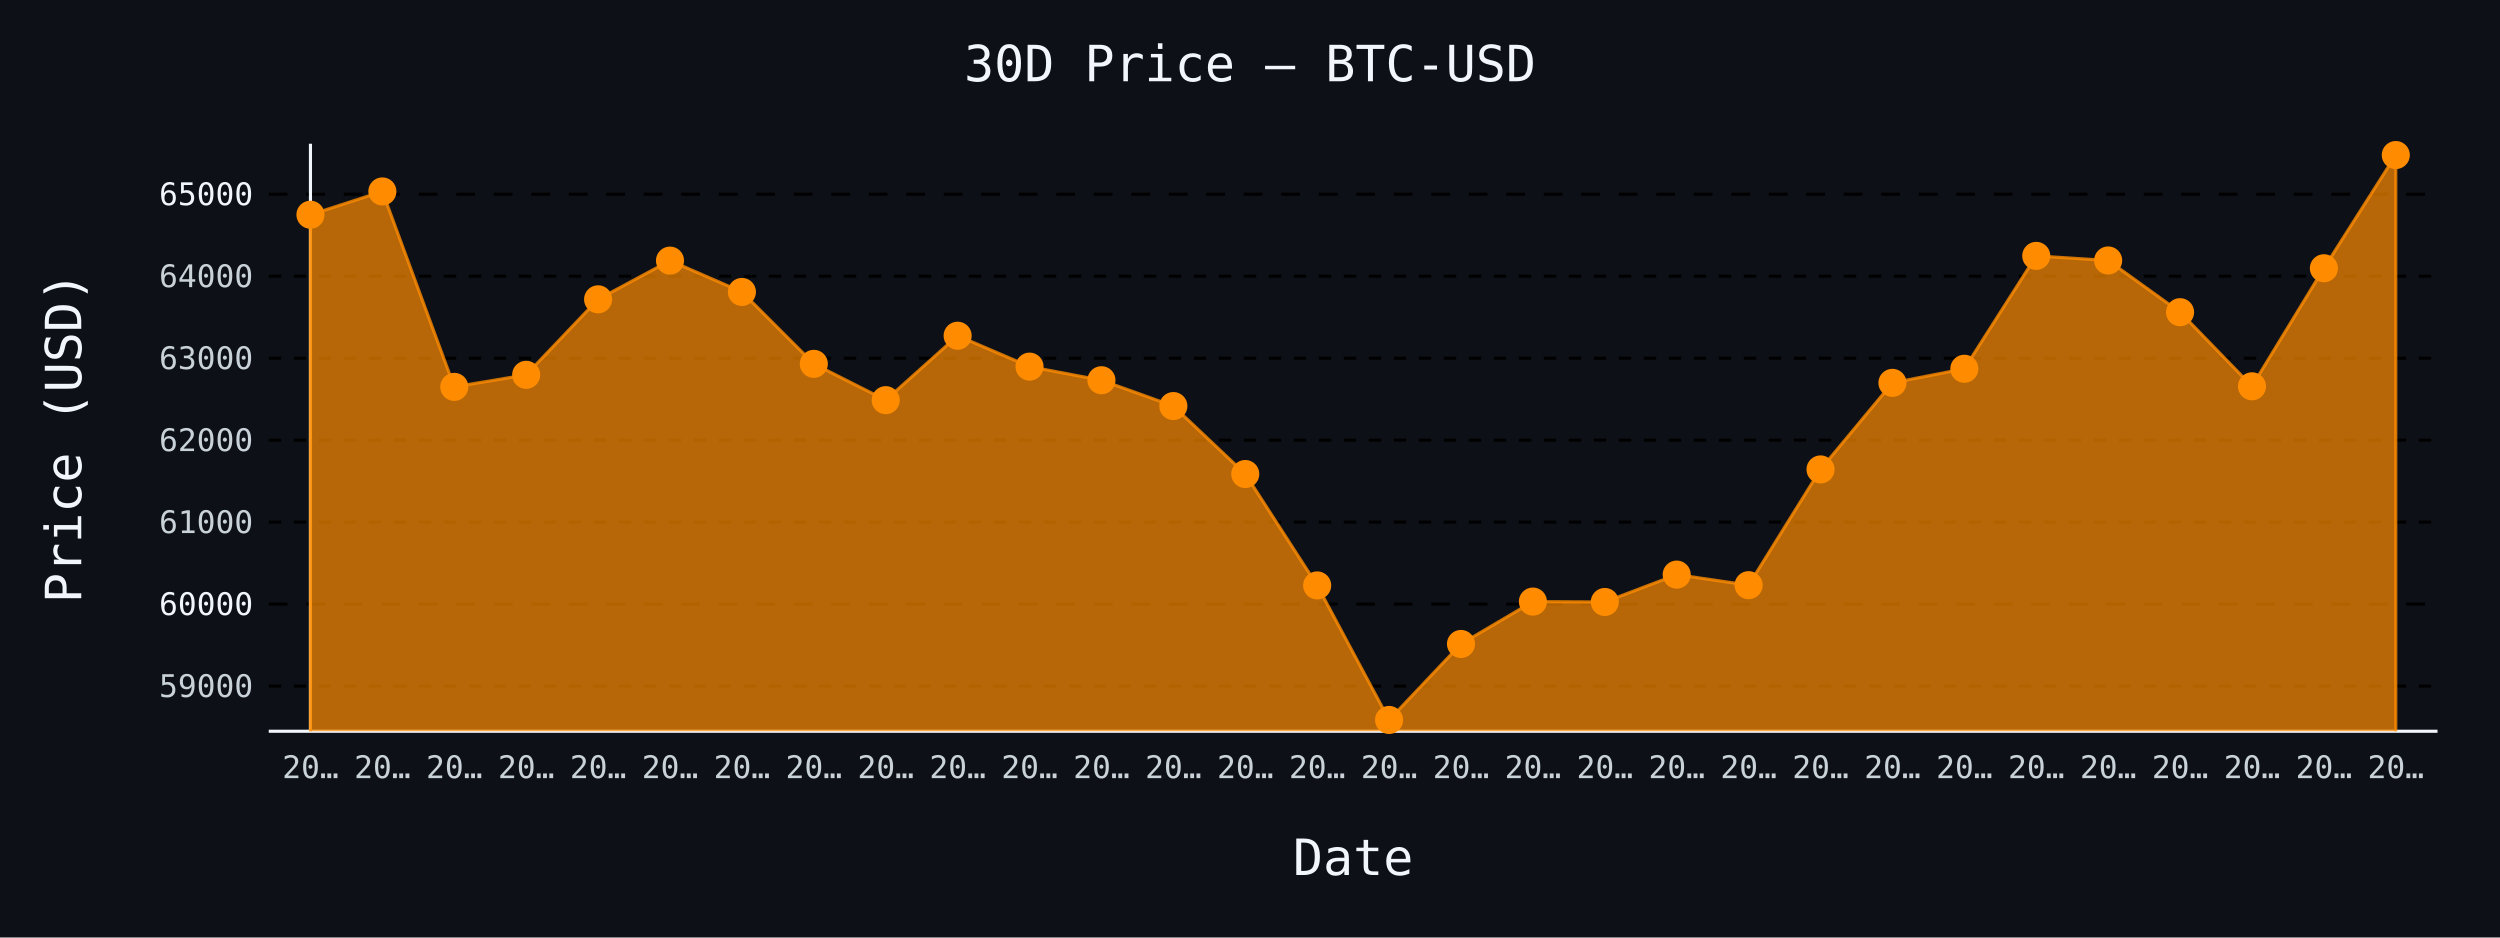
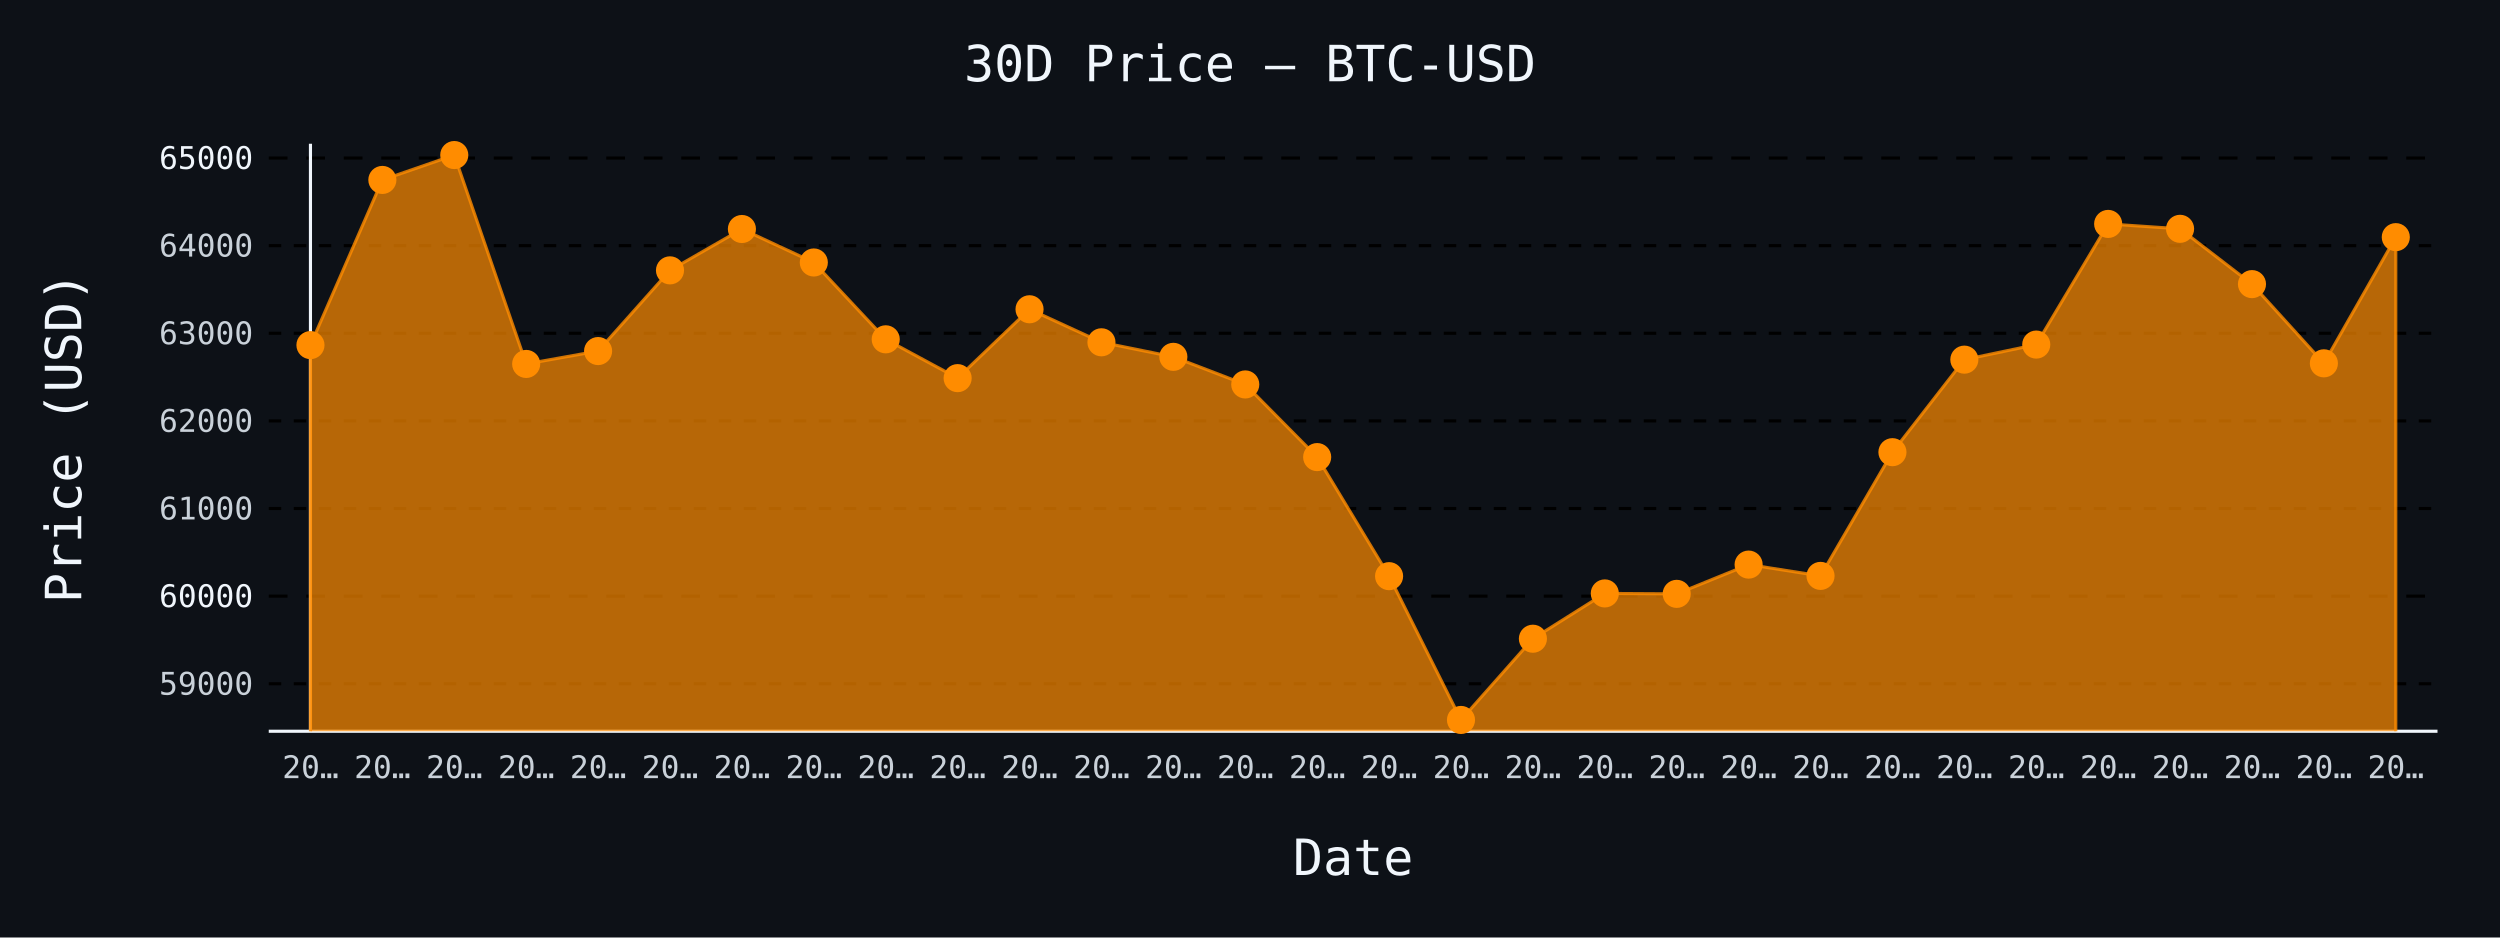
- <svg xmlns="http://www.w3.org/2000/svg" id="chart-6a6bc43d-a80c-4806-9370-ae0d2e8588a3" class="pygal-chart" viewBox="0 0 800 300">
+ <svg xmlns="http://www.w3.org/2000/svg" id="chart-70bc9d9c-08fe-4358-9484-aaf41658c82e" class="pygal-chart" viewBox="0 0 800 300">
  <defs>
-     <style type="text/css">#chart-6a6bc43d-a80c-4806-9370-ae0d2e8588a3{-webkit-user-select:none;-webkit-font-smoothing:antialiased;font-family:monospace}#chart-6a6bc43d-a80c-4806-9370-ae0d2e8588a3 .title{font-family:monospace;font-size:16px}#chart-6a6bc43d-a80c-4806-9370-ae0d2e8588a3 .legends .legend text{font-family:monospace;font-size:14px}#chart-6a6bc43d-a80c-4806-9370-ae0d2e8588a3 .axis text{font-family:monospace;font-size:10px}#chart-6a6bc43d-a80c-4806-9370-ae0d2e8588a3 .axis text.major{font-family:monospace;font-size:10px}#chart-6a6bc43d-a80c-4806-9370-ae0d2e8588a3 .text-overlay text.value{font-family:monospace;font-size:16px}#chart-6a6bc43d-a80c-4806-9370-ae0d2e8588a3 .text-overlay text.label{font-family:monospace;font-size:10px}#chart-6a6bc43d-a80c-4806-9370-ae0d2e8588a3 .tooltip{font-family:monospace;font-size:14px}#chart-6a6bc43d-a80c-4806-9370-ae0d2e8588a3 text.no_data{font-family:monospace;font-size:64px}
- #chart-6a6bc43d-a80c-4806-9370-ae0d2e8588a3{background-color:#0d1117}#chart-6a6bc43d-a80c-4806-9370-ae0d2e8588a3 path,#chart-6a6bc43d-a80c-4806-9370-ae0d2e8588a3 line,#chart-6a6bc43d-a80c-4806-9370-ae0d2e8588a3 rect,#chart-6a6bc43d-a80c-4806-9370-ae0d2e8588a3 circle{-webkit-transition:150ms;-moz-transition:150ms;transition:150ms}#chart-6a6bc43d-a80c-4806-9370-ae0d2e8588a3 .graph &gt; .background{fill:#0d1117}#chart-6a6bc43d-a80c-4806-9370-ae0d2e8588a3 .plot &gt; .background{fill:#0d1117}#chart-6a6bc43d-a80c-4806-9370-ae0d2e8588a3 .graph{fill:#c9d1d9}#chart-6a6bc43d-a80c-4806-9370-ae0d2e8588a3 text.no_data{fill:#f0f6fc}#chart-6a6bc43d-a80c-4806-9370-ae0d2e8588a3 .title{fill:#f0f6fc}#chart-6a6bc43d-a80c-4806-9370-ae0d2e8588a3 .legends .legend text{fill:#c9d1d9}#chart-6a6bc43d-a80c-4806-9370-ae0d2e8588a3 .legends .legend:hover text{fill:#f0f6fc}#chart-6a6bc43d-a80c-4806-9370-ae0d2e8588a3 .axis .line{stroke:#f0f6fc}#chart-6a6bc43d-a80c-4806-9370-ae0d2e8588a3 .axis .guide.line{stroke:#8b949e}#chart-6a6bc43d-a80c-4806-9370-ae0d2e8588a3 .axis .major.line{stroke:#c9d1d9}#chart-6a6bc43d-a80c-4806-9370-ae0d2e8588a3 .axis text.major{fill:#f0f6fc}#chart-6a6bc43d-a80c-4806-9370-ae0d2e8588a3 .axis.y .guides:hover .guide.line,#chart-6a6bc43d-a80c-4806-9370-ae0d2e8588a3 .line-graph .axis.x .guides:hover .guide.line,#chart-6a6bc43d-a80c-4806-9370-ae0d2e8588a3 .stackedline-graph .axis.x .guides:hover .guide.line,#chart-6a6bc43d-a80c-4806-9370-ae0d2e8588a3 .xy-graph .axis.x .guides:hover .guide.line{stroke:#f0f6fc}#chart-6a6bc43d-a80c-4806-9370-ae0d2e8588a3 .axis .guides:hover text{fill:#f0f6fc}#chart-6a6bc43d-a80c-4806-9370-ae0d2e8588a3 .reactive{fill-opacity:.7;stroke-opacity:.8;stroke-width:1}#chart-6a6bc43d-a80c-4806-9370-ae0d2e8588a3 .ci{stroke:#c9d1d9}#chart-6a6bc43d-a80c-4806-9370-ae0d2e8588a3 .reactive.active,#chart-6a6bc43d-a80c-4806-9370-ae0d2e8588a3 .active .reactive{fill-opacity:.8;stroke-opacity:.9;stroke-width:4}#chart-6a6bc43d-a80c-4806-9370-ae0d2e8588a3 .ci .reactive.active{stroke-width:1.5}#chart-6a6bc43d-a80c-4806-9370-ae0d2e8588a3 .series text{fill:#f0f6fc}#chart-6a6bc43d-a80c-4806-9370-ae0d2e8588a3 .tooltip rect{fill:#0d1117;stroke:#f0f6fc;-webkit-transition:opacity 150ms;-moz-transition:opacity 150ms;transition:opacity 150ms}#chart-6a6bc43d-a80c-4806-9370-ae0d2e8588a3 .tooltip .label{fill:#c9d1d9}#chart-6a6bc43d-a80c-4806-9370-ae0d2e8588a3 .tooltip .label{fill:#c9d1d9}#chart-6a6bc43d-a80c-4806-9370-ae0d2e8588a3 .tooltip .legend{font-size:.8em;fill:#8b949e}#chart-6a6bc43d-a80c-4806-9370-ae0d2e8588a3 .tooltip .x_label{font-size:.6em;fill:#f0f6fc}#chart-6a6bc43d-a80c-4806-9370-ae0d2e8588a3 .tooltip .xlink{font-size:.5em;text-decoration:underline}#chart-6a6bc43d-a80c-4806-9370-ae0d2e8588a3 .tooltip .value{font-size:1.5em}#chart-6a6bc43d-a80c-4806-9370-ae0d2e8588a3 .bound{font-size:.5em}#chart-6a6bc43d-a80c-4806-9370-ae0d2e8588a3 .max-value{font-size:.75em;fill:#8b949e}#chart-6a6bc43d-a80c-4806-9370-ae0d2e8588a3 .map-element{fill:#0d1117;stroke:#8b949e !important}#chart-6a6bc43d-a80c-4806-9370-ae0d2e8588a3 .map-element .reactive{fill-opacity:inherit;stroke-opacity:inherit}#chart-6a6bc43d-a80c-4806-9370-ae0d2e8588a3 .color-0,#chart-6a6bc43d-a80c-4806-9370-ae0d2e8588a3 .color-0 a:visited{stroke:#ff8c00;fill:#ff8c00}#chart-6a6bc43d-a80c-4806-9370-ae0d2e8588a3 .text-overlay .color-0 text{fill:black}
- #chart-6a6bc43d-a80c-4806-9370-ae0d2e8588a3 text.no_data{text-anchor:middle}#chart-6a6bc43d-a80c-4806-9370-ae0d2e8588a3 .guide.line{fill:none}#chart-6a6bc43d-a80c-4806-9370-ae0d2e8588a3 .centered{text-anchor:middle}#chart-6a6bc43d-a80c-4806-9370-ae0d2e8588a3 .title{text-anchor:middle}#chart-6a6bc43d-a80c-4806-9370-ae0d2e8588a3 .legends .legend text{fill-opacity:1}#chart-6a6bc43d-a80c-4806-9370-ae0d2e8588a3 .axis.x text{text-anchor:middle}#chart-6a6bc43d-a80c-4806-9370-ae0d2e8588a3 .axis.x:not(.web) text[transform]{text-anchor:start}#chart-6a6bc43d-a80c-4806-9370-ae0d2e8588a3 .axis.x:not(.web) text[transform].backwards{text-anchor:end}#chart-6a6bc43d-a80c-4806-9370-ae0d2e8588a3 .axis.y text{text-anchor:end}#chart-6a6bc43d-a80c-4806-9370-ae0d2e8588a3 .axis.y text[transform].backwards{text-anchor:start}#chart-6a6bc43d-a80c-4806-9370-ae0d2e8588a3 .axis.y2 text{text-anchor:start}#chart-6a6bc43d-a80c-4806-9370-ae0d2e8588a3 .axis.y2 text[transform].backwards{text-anchor:end}#chart-6a6bc43d-a80c-4806-9370-ae0d2e8588a3 .axis .guide.line{stroke-dasharray:4,4;stroke:black}#chart-6a6bc43d-a80c-4806-9370-ae0d2e8588a3 .axis .major.guide.line{stroke-dasharray:6,6;stroke:black}#chart-6a6bc43d-a80c-4806-9370-ae0d2e8588a3 .horizontal .axis.y .guide.line,#chart-6a6bc43d-a80c-4806-9370-ae0d2e8588a3 .horizontal .axis.y2 .guide.line,#chart-6a6bc43d-a80c-4806-9370-ae0d2e8588a3 .vertical .axis.x .guide.line{opacity:0}#chart-6a6bc43d-a80c-4806-9370-ae0d2e8588a3 .horizontal .axis.always_show .guide.line,#chart-6a6bc43d-a80c-4806-9370-ae0d2e8588a3 .vertical .axis.always_show .guide.line{opacity:1 !important}#chart-6a6bc43d-a80c-4806-9370-ae0d2e8588a3 .axis.y .guides:hover .guide.line,#chart-6a6bc43d-a80c-4806-9370-ae0d2e8588a3 .axis.y2 .guides:hover .guide.line,#chart-6a6bc43d-a80c-4806-9370-ae0d2e8588a3 .axis.x .guides:hover .guide.line{opacity:1}#chart-6a6bc43d-a80c-4806-9370-ae0d2e8588a3 .axis .guides:hover text{opacity:1}#chart-6a6bc43d-a80c-4806-9370-ae0d2e8588a3 .nofill{fill:none}#chart-6a6bc43d-a80c-4806-9370-ae0d2e8588a3 .subtle-fill{fill-opacity:.2}#chart-6a6bc43d-a80c-4806-9370-ae0d2e8588a3 .dot{stroke-width:1px;fill-opacity:1;stroke-opacity:1}#chart-6a6bc43d-a80c-4806-9370-ae0d2e8588a3 .dot.active{stroke-width:5px}#chart-6a6bc43d-a80c-4806-9370-ae0d2e8588a3 .dot.negative{fill:transparent}#chart-6a6bc43d-a80c-4806-9370-ae0d2e8588a3 text,#chart-6a6bc43d-a80c-4806-9370-ae0d2e8588a3 tspan{stroke:none !important}#chart-6a6bc43d-a80c-4806-9370-ae0d2e8588a3 .series text.active{opacity:1}#chart-6a6bc43d-a80c-4806-9370-ae0d2e8588a3 .tooltip rect{fill-opacity:.95;stroke-width:.5}#chart-6a6bc43d-a80c-4806-9370-ae0d2e8588a3 .tooltip text{fill-opacity:1}#chart-6a6bc43d-a80c-4806-9370-ae0d2e8588a3 .showable{visibility:hidden}#chart-6a6bc43d-a80c-4806-9370-ae0d2e8588a3 .showable.shown{visibility:visible}#chart-6a6bc43d-a80c-4806-9370-ae0d2e8588a3 .gauge-background{fill:rgba(229,229,229,1);stroke:none}#chart-6a6bc43d-a80c-4806-9370-ae0d2e8588a3 .bg-lines{stroke:#0d1117;stroke-width:2px}</style>
+     <style type="text/css">#chart-70bc9d9c-08fe-4358-9484-aaf41658c82e{-webkit-user-select:none;-webkit-font-smoothing:antialiased;font-family:monospace}#chart-70bc9d9c-08fe-4358-9484-aaf41658c82e .title{font-family:monospace;font-size:16px}#chart-70bc9d9c-08fe-4358-9484-aaf41658c82e .legends .legend text{font-family:monospace;font-size:14px}#chart-70bc9d9c-08fe-4358-9484-aaf41658c82e .axis text{font-family:monospace;font-size:10px}#chart-70bc9d9c-08fe-4358-9484-aaf41658c82e .axis text.major{font-family:monospace;font-size:10px}#chart-70bc9d9c-08fe-4358-9484-aaf41658c82e .text-overlay text.value{font-family:monospace;font-size:16px}#chart-70bc9d9c-08fe-4358-9484-aaf41658c82e .text-overlay text.label{font-family:monospace;font-size:10px}#chart-70bc9d9c-08fe-4358-9484-aaf41658c82e .tooltip{font-family:monospace;font-size:14px}#chart-70bc9d9c-08fe-4358-9484-aaf41658c82e text.no_data{font-family:monospace;font-size:64px}
+ #chart-70bc9d9c-08fe-4358-9484-aaf41658c82e{background-color:#0d1117}#chart-70bc9d9c-08fe-4358-9484-aaf41658c82e path,#chart-70bc9d9c-08fe-4358-9484-aaf41658c82e line,#chart-70bc9d9c-08fe-4358-9484-aaf41658c82e rect,#chart-70bc9d9c-08fe-4358-9484-aaf41658c82e circle{-webkit-transition:150ms;-moz-transition:150ms;transition:150ms}#chart-70bc9d9c-08fe-4358-9484-aaf41658c82e .graph &gt; .background{fill:#0d1117}#chart-70bc9d9c-08fe-4358-9484-aaf41658c82e .plot &gt; .background{fill:#0d1117}#chart-70bc9d9c-08fe-4358-9484-aaf41658c82e .graph{fill:#c9d1d9}#chart-70bc9d9c-08fe-4358-9484-aaf41658c82e text.no_data{fill:#f0f6fc}#chart-70bc9d9c-08fe-4358-9484-aaf41658c82e .title{fill:#f0f6fc}#chart-70bc9d9c-08fe-4358-9484-aaf41658c82e .legends .legend text{fill:#c9d1d9}#chart-70bc9d9c-08fe-4358-9484-aaf41658c82e .legends .legend:hover text{fill:#f0f6fc}#chart-70bc9d9c-08fe-4358-9484-aaf41658c82e .axis .line{stroke:#f0f6fc}#chart-70bc9d9c-08fe-4358-9484-aaf41658c82e .axis .guide.line{stroke:#8b949e}#chart-70bc9d9c-08fe-4358-9484-aaf41658c82e .axis .major.line{stroke:#c9d1d9}#chart-70bc9d9c-08fe-4358-9484-aaf41658c82e .axis text.major{fill:#f0f6fc}#chart-70bc9d9c-08fe-4358-9484-aaf41658c82e .axis.y .guides:hover .guide.line,#chart-70bc9d9c-08fe-4358-9484-aaf41658c82e .line-graph .axis.x .guides:hover .guide.line,#chart-70bc9d9c-08fe-4358-9484-aaf41658c82e .stackedline-graph .axis.x .guides:hover .guide.line,#chart-70bc9d9c-08fe-4358-9484-aaf41658c82e .xy-graph .axis.x .guides:hover .guide.line{stroke:#f0f6fc}#chart-70bc9d9c-08fe-4358-9484-aaf41658c82e .axis .guides:hover text{fill:#f0f6fc}#chart-70bc9d9c-08fe-4358-9484-aaf41658c82e .reactive{fill-opacity:.7;stroke-opacity:.8;stroke-width:1}#chart-70bc9d9c-08fe-4358-9484-aaf41658c82e .ci{stroke:#c9d1d9}#chart-70bc9d9c-08fe-4358-9484-aaf41658c82e .reactive.active,#chart-70bc9d9c-08fe-4358-9484-aaf41658c82e .active .reactive{fill-opacity:.8;stroke-opacity:.9;stroke-width:4}#chart-70bc9d9c-08fe-4358-9484-aaf41658c82e .ci .reactive.active{stroke-width:1.5}#chart-70bc9d9c-08fe-4358-9484-aaf41658c82e .series text{fill:#f0f6fc}#chart-70bc9d9c-08fe-4358-9484-aaf41658c82e .tooltip rect{fill:#0d1117;stroke:#f0f6fc;-webkit-transition:opacity 150ms;-moz-transition:opacity 150ms;transition:opacity 150ms}#chart-70bc9d9c-08fe-4358-9484-aaf41658c82e .tooltip .label{fill:#c9d1d9}#chart-70bc9d9c-08fe-4358-9484-aaf41658c82e .tooltip .label{fill:#c9d1d9}#chart-70bc9d9c-08fe-4358-9484-aaf41658c82e .tooltip .legend{font-size:.8em;fill:#8b949e}#chart-70bc9d9c-08fe-4358-9484-aaf41658c82e .tooltip .x_label{font-size:.6em;fill:#f0f6fc}#chart-70bc9d9c-08fe-4358-9484-aaf41658c82e .tooltip .xlink{font-size:.5em;text-decoration:underline}#chart-70bc9d9c-08fe-4358-9484-aaf41658c82e .tooltip .value{font-size:1.5em}#chart-70bc9d9c-08fe-4358-9484-aaf41658c82e .bound{font-size:.5em}#chart-70bc9d9c-08fe-4358-9484-aaf41658c82e .max-value{font-size:.75em;fill:#8b949e}#chart-70bc9d9c-08fe-4358-9484-aaf41658c82e .map-element{fill:#0d1117;stroke:#8b949e !important}#chart-70bc9d9c-08fe-4358-9484-aaf41658c82e .map-element .reactive{fill-opacity:inherit;stroke-opacity:inherit}#chart-70bc9d9c-08fe-4358-9484-aaf41658c82e .color-0,#chart-70bc9d9c-08fe-4358-9484-aaf41658c82e .color-0 a:visited{stroke:#ff8c00;fill:#ff8c00}#chart-70bc9d9c-08fe-4358-9484-aaf41658c82e .text-overlay .color-0 text{fill:black}
+ #chart-70bc9d9c-08fe-4358-9484-aaf41658c82e text.no_data{text-anchor:middle}#chart-70bc9d9c-08fe-4358-9484-aaf41658c82e .guide.line{fill:none}#chart-70bc9d9c-08fe-4358-9484-aaf41658c82e .centered{text-anchor:middle}#chart-70bc9d9c-08fe-4358-9484-aaf41658c82e .title{text-anchor:middle}#chart-70bc9d9c-08fe-4358-9484-aaf41658c82e .legends .legend text{fill-opacity:1}#chart-70bc9d9c-08fe-4358-9484-aaf41658c82e .axis.x text{text-anchor:middle}#chart-70bc9d9c-08fe-4358-9484-aaf41658c82e .axis.x:not(.web) text[transform]{text-anchor:start}#chart-70bc9d9c-08fe-4358-9484-aaf41658c82e .axis.x:not(.web) text[transform].backwards{text-anchor:end}#chart-70bc9d9c-08fe-4358-9484-aaf41658c82e .axis.y text{text-anchor:end}#chart-70bc9d9c-08fe-4358-9484-aaf41658c82e .axis.y text[transform].backwards{text-anchor:start}#chart-70bc9d9c-08fe-4358-9484-aaf41658c82e .axis.y2 text{text-anchor:start}#chart-70bc9d9c-08fe-4358-9484-aaf41658c82e .axis.y2 text[transform].backwards{text-anchor:end}#chart-70bc9d9c-08fe-4358-9484-aaf41658c82e .axis .guide.line{stroke-dasharray:4,4;stroke:black}#chart-70bc9d9c-08fe-4358-9484-aaf41658c82e .axis .major.guide.line{stroke-dasharray:6,6;stroke:black}#chart-70bc9d9c-08fe-4358-9484-aaf41658c82e .horizontal .axis.y .guide.line,#chart-70bc9d9c-08fe-4358-9484-aaf41658c82e .horizontal .axis.y2 .guide.line,#chart-70bc9d9c-08fe-4358-9484-aaf41658c82e .vertical .axis.x .guide.line{opacity:0}#chart-70bc9d9c-08fe-4358-9484-aaf41658c82e .horizontal .axis.always_show .guide.line,#chart-70bc9d9c-08fe-4358-9484-aaf41658c82e .vertical .axis.always_show .guide.line{opacity:1 !important}#chart-70bc9d9c-08fe-4358-9484-aaf41658c82e .axis.y .guides:hover .guide.line,#chart-70bc9d9c-08fe-4358-9484-aaf41658c82e .axis.y2 .guides:hover .guide.line,#chart-70bc9d9c-08fe-4358-9484-aaf41658c82e .axis.x .guides:hover .guide.line{opacity:1}#chart-70bc9d9c-08fe-4358-9484-aaf41658c82e .axis .guides:hover text{opacity:1}#chart-70bc9d9c-08fe-4358-9484-aaf41658c82e .nofill{fill:none}#chart-70bc9d9c-08fe-4358-9484-aaf41658c82e .subtle-fill{fill-opacity:.2}#chart-70bc9d9c-08fe-4358-9484-aaf41658c82e .dot{stroke-width:1px;fill-opacity:1;stroke-opacity:1}#chart-70bc9d9c-08fe-4358-9484-aaf41658c82e .dot.active{stroke-width:5px}#chart-70bc9d9c-08fe-4358-9484-aaf41658c82e .dot.negative{fill:transparent}#chart-70bc9d9c-08fe-4358-9484-aaf41658c82e text,#chart-70bc9d9c-08fe-4358-9484-aaf41658c82e tspan{stroke:none !important}#chart-70bc9d9c-08fe-4358-9484-aaf41658c82e .series text.active{opacity:1}#chart-70bc9d9c-08fe-4358-9484-aaf41658c82e .tooltip rect{fill-opacity:.95;stroke-width:.5}#chart-70bc9d9c-08fe-4358-9484-aaf41658c82e .tooltip text{fill-opacity:1}#chart-70bc9d9c-08fe-4358-9484-aaf41658c82e .showable{visibility:hidden}#chart-70bc9d9c-08fe-4358-9484-aaf41658c82e .showable.shown{visibility:visible}#chart-70bc9d9c-08fe-4358-9484-aaf41658c82e .gauge-background{fill:rgba(229,229,229,1);stroke:none}#chart-70bc9d9c-08fe-4358-9484-aaf41658c82e .bg-lines{stroke:#0d1117;stroke-width:2px}</style>
  </defs>
  <g class="graph line-graph vertical">
    <rect x="0" y="0" width="800" height="300" class="background" />
    <g transform="translate(86, 46)" class="plot">
      <rect x="0" y="0" width="694.0" height="188" class="background" />
      <g class="axis y always_show">
        <path d="M0 188 h694" class="line" />
        <g class="guides">
-           <path d="M0 173.551 h694" class="guide line" />
-           <text x="-5" y="177.051" class="">59000</text>
-         </g>
-         <g class="guides">
-           <path d="M0 147.318 h694" class="major guide line" />
-           <text x="-5" y="150.818" class="major">60000</text>
-         </g>
-         <g class="guides">
-           <path d="M0 121.085 h694" class="guide line" />
-           <text x="-5" y="124.585" class="">61000</text>
-         </g>
-         <g class="guides">
-           <path d="M0 94.853 h694" class="guide line" />
-           <text x="-5" y="98.353" class="">62000</text>
-         </g>
-         <g class="guides">
-           <path d="M0 68.62 h694" class="guide line" />
-           <text x="-5" y="72.12" class="">63000</text>
-         </g>
-         <g class="guides">
-           <path d="M0 42.387 h694" class="guide line" />
-           <text x="-5" y="45.887" class="">64000</text>
-         </g>
-         <g class="guides">
-           <path d="M0 16.155 h694" class="major guide line" />
-           <text x="-5" y="19.655" class="major">65000</text>
+           <path d="M0 172.804 h694" class="guide line" />
+           <text x="-5" y="176.304" class="">59000</text>
+         </g>
+         <g class="guides">
+           <path d="M0 144.765 h694" class="major guide line" />
+           <text x="-5" y="148.265" class="major">60000</text>
+         </g>
+         <g class="guides">
+           <path d="M0 116.726 h694" class="guide line" />
+           <text x="-5" y="120.226" class="">61000</text>
+         </g>
+         <g class="guides">
+           <path d="M0 88.687 h694" class="guide line" />
+           <text x="-5" y="92.187" class="">62000</text>
+         </g>
+         <g class="guides">
+           <path d="M0 60.647 h694" class="guide line" />
+           <text x="-5" y="64.147" class="">63000</text>
+         </g>
+         <g class="guides">
+           <path d="M0 32.608 h694" class="guide line" />
+           <text x="-5" y="36.108" class="">64000</text>
+         </g>
+         <g class="guides">
+           <path d="M0 4.569 h694" class="major guide line" />
+           <text x="-5" y="8.069" class="major">65000</text>
        </g>
      </g>
      <g class="axis x">
        <g class="guides">
          <path d="M13.346 0 v188" class="line" />
          <text x="13.346" y="203.0" class="">20…</text>
        </g>
        <g class="guides">
          <path d="M36.357 0 v188" class="guide line" />
          <text x="36.357" y="203.0" class="">20…</text>
        </g>
        <g class="guides">
          <path d="M59.367 0 v188" class="guide line" />
          <text x="59.367" y="203.0" class="">20…</text>
        </g>
        <g class="guides">
          <path d="M82.378 0 v188" class="guide line" />
          <text x="82.378" y="203.0" class="">20…</text>
        </g>
        <g class="guides">
          <path d="M105.389 0 v188" class="guide line" />
          <text x="105.389" y="203.0" class="">20…</text>
        </g>
        <g class="guides">
          <path d="M128.399 0 v188" class="guide line" />
          <text x="128.399" y="203.0" class="">20…</text>
        </g>
        <g class="guides">
          <path d="M151.41 0 v188" class="guide line" />
          <text x="151.41" y="203.0" class="">20…</text>
        </g>
        <g class="guides">
          <path d="M174.42 0 v188" class="guide line" />
          <text x="174.42" y="203.0" class="">20…</text>
        </g>
        <g class="guides">
          <path d="M197.431 0 v188" class="guide line" />
          <text x="197.431" y="203.0" class="">20…</text>
        </g>
        <g class="guides">
          <path d="M220.442 0 v188" class="guide line" />
          <text x="220.442" y="203.0" class="">20…</text>
        </g>
        <g class="guides">
          <path d="M243.452 0 v188" class="guide line" />
          <text x="243.452" y="203.0" class="">20…</text>
        </g>
        <g class="guides">
          <path d="M266.463 0 v188" class="guide line" />
          <text x="266.463" y="203.0" class="">20…</text>
        </g>
        <g class="guides">
          <path d="M289.473 0 v188" class="guide line" />
          <text x="289.473" y="203.0" class="">20…</text>
        </g>
        <g class="guides">
          <path d="M312.484 0 v188" class="guide line" />
          <text x="312.484" y="203.0" class="">20…</text>
        </g>
        <g class="guides">
          <path d="M335.495 0 v188" class="guide line" />
          <text x="335.495" y="203.0" class="">20…</text>
        </g>
        <g class="guides">
          <path d="M358.505 0 v188" class="guide line" />
          <text x="358.505" y="203.0" class="">20…</text>
        </g>
        <g class="guides">
          <path d="M381.516 0 v188" class="guide line" />
          <text x="381.516" y="203.0" class="">20…</text>
        </g>
        <g class="guides">
          <path d="M404.527 0 v188" class="guide line" />
          <text x="404.527" y="203.0" class="">20…</text>
        </g>
        <g class="guides">
          <path d="M427.537 0 v188" class="guide line" />
          <text x="427.537" y="203.0" class="">20…</text>
        </g>
        <g class="guides">
          <path d="M450.548 0 v188" class="guide line" />
          <text x="450.548" y="203.0" class="">20…</text>
        </g>
        <g class="guides">
          <path d="M473.558 0 v188" class="guide line" />
          <text x="473.558" y="203.0" class="">20…</text>
        </g>
        <g class="guides">
          <path d="M496.569 0 v188" class="guide line" />
          <text x="496.569" y="203.0" class="">20…</text>
        </g>
        <g class="guides">
          <path d="M519.58 0 v188" class="guide line" />
          <text x="519.58" y="203.0" class="">20…</text>
        </g>
        <g class="guides">
          <path d="M542.59 0 v188" class="guide line" />
          <text x="542.59" y="203.0" class="">20…</text>
        </g>
        <g class="guides">
          <path d="M565.601 0 v188" class="guide line" />
          <text x="565.601" y="203.0" class="">20…</text>
        </g>
        <g class="guides">
          <path d="M588.611 0 v188" class="guide line" />
          <text x="588.611" y="203.0" class="">20…</text>
        </g>
        <g class="guides">
          <path d="M611.622 0 v188" class="guide line" />
          <text x="611.622" y="203.0" class="">20…</text>
        </g>
        <g class="guides">
          <path d="M634.633 0 v188" class="guide line" />
          <text x="634.633" y="203.0" class="">20…</text>
        </g>
        <g class="guides">
          <path d="M657.643 0 v188" class="guide line" />
          <text x="657.643" y="203.0" class="">20…</text>
        </g>
        <g class="guides">
          <path d="M680.654 0 v188" class="guide line" />
          <text x="680.654" y="203.0" class="">20…</text>
        </g>
      </g>
      <g class="series serie-0 color-0">
-         <path d="M13.346 188 L13.346 22.713 36.357 15.263 59.367 77.801 82.378 73.945 105.389 49.785 128.399 37.403 151.41 47.424 174.42 70.43 197.431 82.051 220.442 61.432 243.452 71.322 266.463 75.676 289.473 83.94 312.484 105.687 335.495 141.337 358.505 184.385 381.516 160.067 404.527 146.505 427.537 146.636 450.548 137.874 473.558 141.258 496.569 104.218 519.58 76.516 542.59 72.004 565.601 35.882 588.611 37.351 611.622 53.903 634.633 77.618 657.643 39.843 680.654 3.615 680.654 188" class="line reactive" />
+         <path d="M13.346 188 L13.346 64.433 36.357 11.579 59.367 3.615 82.378 70.461 105.389 66.339 128.399 40.515 151.41 27.281 174.42 37.992 197.431 62.582 220.442 75.003 243.452 52.965 266.463 63.535 289.473 68.19 312.484 77.022 335.495 100.267 358.505 138.372 381.516 184.385 404.527 158.392 427.537 143.896 450.548 144.036 473.558 134.671 496.569 138.288 519.58 98.697 542.59 69.087 565.601 64.264 588.611 25.654 611.622 27.224 634.633 44.917 657.643 70.265 680.654 29.888 680.654 188" class="line reactive" />
      </g>
    </g>
    <g class="titles">
      <text x="400.0" y="26" class="title plot_title">30D Price — BTC-USD</text>
      <text x="433.0" y="280" class="title">Date</text>
      <text x="0" y="166.0" class="title" transform="rotate(-90 0 140)">Price (USD)</text>
    </g>
    <g transform="translate(86, 46)" class="plot overlay">
      <g class="series serie-0 color-0">
        <g class="dots">
-           <circle cx="13.346" cy="22.713" r="4" class="dot reactive tooltip-trigger" />
-         </g>
-         <g class="dots">
-           <circle cx="36.357" cy="15.263" r="4" class="dot reactive tooltip-trigger" />
-         </g>
-         <g class="dots">
-           <circle cx="59.367" cy="77.801" r="4" class="dot reactive tooltip-trigger" />
-         </g>
-         <g class="dots">
-           <circle cx="82.378" cy="73.945" r="4" class="dot reactive tooltip-trigger" />
-         </g>
-         <g class="dots">
-           <circle cx="105.389" cy="49.785" r="4" class="dot reactive tooltip-trigger" />
-         </g>
-         <g class="dots">
-           <circle cx="128.399" cy="37.403" r="4" class="dot reactive tooltip-trigger" />
-         </g>
-         <g class="dots">
-           <circle cx="151.41" cy="47.424" r="4" class="dot reactive tooltip-trigger" />
-         </g>
-         <g class="dots">
-           <circle cx="174.42" cy="70.43" r="4" class="dot reactive tooltip-trigger" />
-         </g>
-         <g class="dots">
-           <circle cx="197.431" cy="82.051" r="4" class="dot reactive tooltip-trigger" />
-         </g>
-         <g class="dots">
-           <circle cx="220.442" cy="61.432" r="4" class="dot reactive tooltip-trigger" />
-         </g>
-         <g class="dots">
-           <circle cx="243.452" cy="71.322" r="4" class="dot reactive tooltip-trigger" />
-         </g>
-         <g class="dots">
-           <circle cx="266.463" cy="75.676" r="4" class="dot reactive tooltip-trigger" />
-         </g>
-         <g class="dots">
-           <circle cx="289.473" cy="83.94" r="4" class="dot reactive tooltip-trigger" />
-         </g>
-         <g class="dots">
-           <circle cx="312.484" cy="105.687" r="4" class="dot reactive tooltip-trigger" />
-         </g>
-         <g class="dots">
-           <circle cx="335.495" cy="141.337" r="4" class="dot reactive tooltip-trigger" />
-         </g>
-         <g class="dots">
-           <circle cx="358.505" cy="184.385" r="4" class="dot reactive tooltip-trigger" />
-         </g>
-         <g class="dots">
-           <circle cx="381.516" cy="160.067" r="4" class="dot reactive tooltip-trigger" />
-         </g>
-         <g class="dots">
-           <circle cx="404.527" cy="146.505" r="4" class="dot reactive tooltip-trigger" />
-         </g>
-         <g class="dots">
-           <circle cx="427.537" cy="146.636" r="4" class="dot reactive tooltip-trigger" />
-         </g>
-         <g class="dots">
-           <circle cx="450.548" cy="137.874" r="4" class="dot reactive tooltip-trigger" />
-         </g>
-         <g class="dots">
-           <circle cx="473.558" cy="141.258" r="4" class="dot reactive tooltip-trigger" />
-         </g>
-         <g class="dots">
-           <circle cx="496.569" cy="104.218" r="4" class="dot reactive tooltip-trigger" />
-         </g>
-         <g class="dots">
-           <circle cx="519.58" cy="76.516" r="4" class="dot reactive tooltip-trigger" />
-         </g>
-         <g class="dots">
-           <circle cx="542.59" cy="72.004" r="4" class="dot reactive tooltip-trigger" />
-         </g>
-         <g class="dots">
-           <circle cx="565.601" cy="35.882" r="4" class="dot reactive tooltip-trigger" />
-         </g>
-         <g class="dots">
-           <circle cx="588.611" cy="37.351" r="4" class="dot reactive tooltip-trigger" />
-         </g>
-         <g class="dots">
-           <circle cx="611.622" cy="53.903" r="4" class="dot reactive tooltip-trigger" />
-         </g>
-         <g class="dots">
-           <circle cx="634.633" cy="77.618" r="4" class="dot reactive tooltip-trigger" />
-         </g>
-         <g class="dots">
-           <circle cx="657.643" cy="39.843" r="4" class="dot reactive tooltip-trigger" />
-         </g>
-         <g class="dots">
-           <circle cx="680.654" cy="3.615" r="4" class="dot reactive tooltip-trigger" />
+           <circle cx="13.346" cy="64.433" r="4" class="dot reactive tooltip-trigger" />
+         </g>
+         <g class="dots">
+           <circle cx="36.357" cy="11.579" r="4" class="dot reactive tooltip-trigger" />
+         </g>
+         <g class="dots">
+           <circle cx="59.367" cy="3.615" r="4" class="dot reactive tooltip-trigger" />
+         </g>
+         <g class="dots">
+           <circle cx="82.378" cy="70.461" r="4" class="dot reactive tooltip-trigger" />
+         </g>
+         <g class="dots">
+           <circle cx="105.389" cy="66.339" r="4" class="dot reactive tooltip-trigger" />
+         </g>
+         <g class="dots">
+           <circle cx="128.399" cy="40.515" r="4" class="dot reactive tooltip-trigger" />
+         </g>
+         <g class="dots">
+           <circle cx="151.41" cy="27.281" r="4" class="dot reactive tooltip-trigger" />
+         </g>
+         <g class="dots">
+           <circle cx="174.42" cy="37.992" r="4" class="dot reactive tooltip-trigger" />
+         </g>
+         <g class="dots">
+           <circle cx="197.431" cy="62.582" r="4" class="dot reactive tooltip-trigger" />
+         </g>
+         <g class="dots">
+           <circle cx="220.442" cy="75.003" r="4" class="dot reactive tooltip-trigger" />
+         </g>
+         <g class="dots">
+           <circle cx="243.452" cy="52.965" r="4" class="dot reactive tooltip-trigger" />
+         </g>
+         <g class="dots">
+           <circle cx="266.463" cy="63.535" r="4" class="dot reactive tooltip-trigger" />
+         </g>
+         <g class="dots">
+           <circle cx="289.473" cy="68.19" r="4" class="dot reactive tooltip-trigger" />
+         </g>
+         <g class="dots">
+           <circle cx="312.484" cy="77.022" r="4" class="dot reactive tooltip-trigger" />
+         </g>
+         <g class="dots">
+           <circle cx="335.495" cy="100.267" r="4" class="dot reactive tooltip-trigger" />
+         </g>
+         <g class="dots">
+           <circle cx="358.505" cy="138.372" r="4" class="dot reactive tooltip-trigger" />
+         </g>
+         <g class="dots">
+           <circle cx="381.516" cy="184.385" r="4" class="dot reactive tooltip-trigger" />
+         </g>
+         <g class="dots">
+           <circle cx="404.527" cy="158.392" r="4" class="dot reactive tooltip-trigger" />
+         </g>
+         <g class="dots">
+           <circle cx="427.537" cy="143.896" r="4" class="dot reactive tooltip-trigger" />
+         </g>
+         <g class="dots">
+           <circle cx="450.548" cy="144.036" r="4" class="dot reactive tooltip-trigger" />
+         </g>
+         <g class="dots">
+           <circle cx="473.558" cy="134.671" r="4" class="dot reactive tooltip-trigger" />
+         </g>
+         <g class="dots">
+           <circle cx="496.569" cy="138.288" r="4" class="dot reactive tooltip-trigger" />
+         </g>
+         <g class="dots">
+           <circle cx="519.58" cy="98.697" r="4" class="dot reactive tooltip-trigger" />
+         </g>
+         <g class="dots">
+           <circle cx="542.59" cy="69.087" r="4" class="dot reactive tooltip-trigger" />
+         </g>
+         <g class="dots">
+           <circle cx="565.601" cy="64.264" r="4" class="dot reactive tooltip-trigger" />
+         </g>
+         <g class="dots">
+           <circle cx="588.611" cy="25.654" r="4" class="dot reactive tooltip-trigger" />
+         </g>
+         <g class="dots">
+           <circle cx="611.622" cy="27.224" r="4" class="dot reactive tooltip-trigger" />
+         </g>
+         <g class="dots">
+           <circle cx="634.633" cy="44.917" r="4" class="dot reactive tooltip-trigger" />
+         </g>
+         <g class="dots">
+           <circle cx="657.643" cy="70.265" r="4" class="dot reactive tooltip-trigger" />
+         </g>
+         <g class="dots">
+           <circle cx="680.654" cy="29.888" r="4" class="dot reactive tooltip-trigger" />
        </g>
      </g>
    </g>
    <g transform="translate(86, 46)" class="plot text-overlay">
      <g class="series serie-0 color-0" />
    </g>
    <g transform="translate(86, 46)" class="plot tooltip-overlay">
      <g transform="translate(0 0)" style="opacity: 0" class="tooltip">
        <rect rx="0" ry="0" width="0" height="0" class="tooltip-box" />
        <g class="text" />
      </g>
    </g>
  </g>
</svg>
